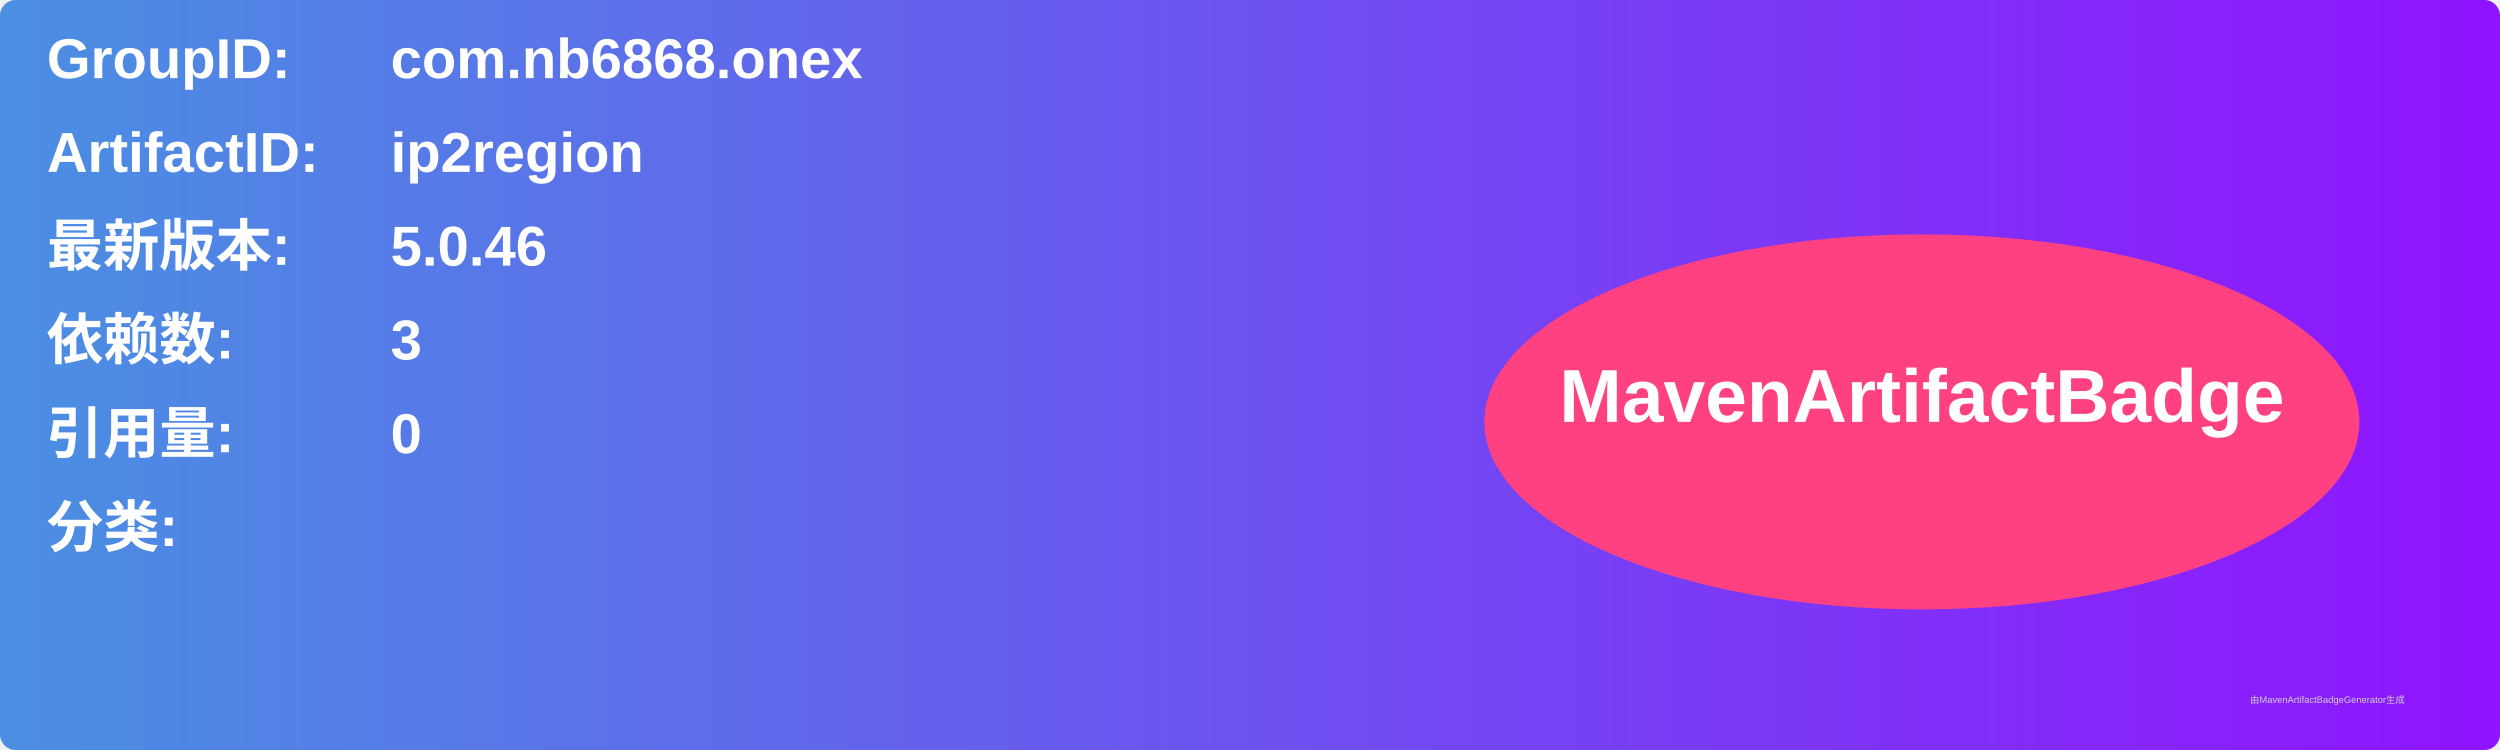
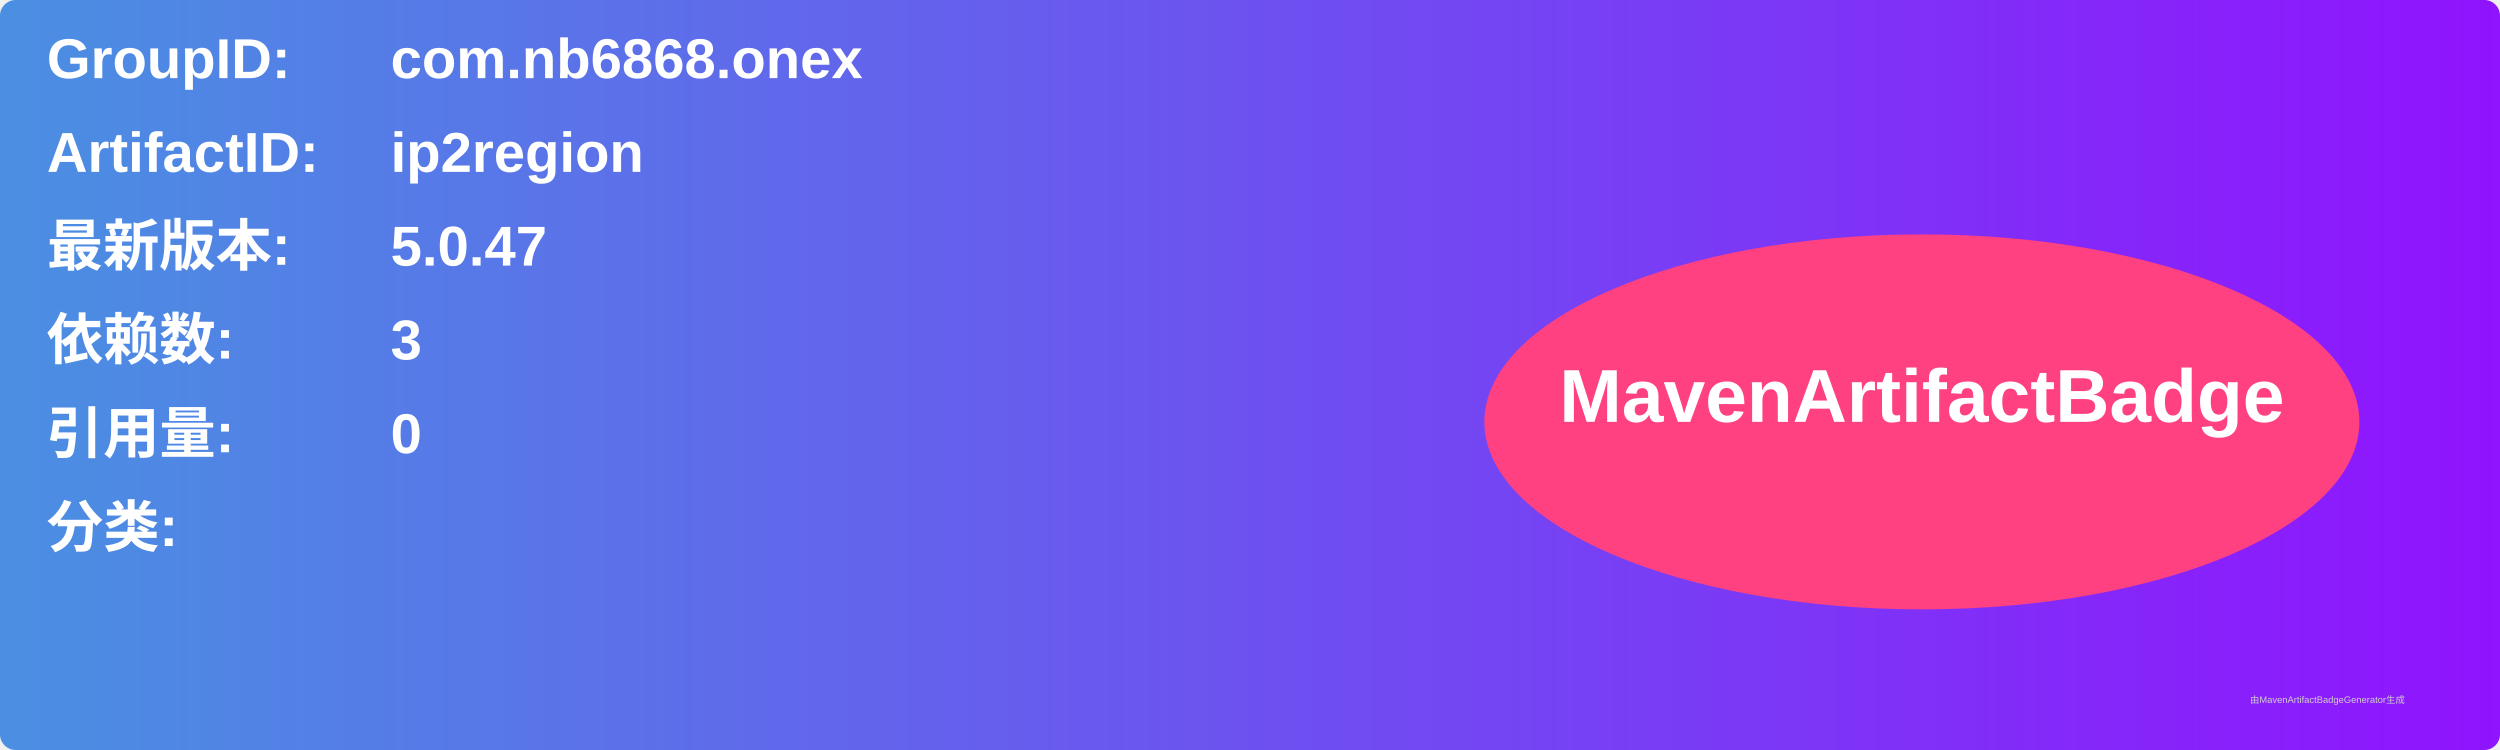
<svg xmlns="http://www.w3.org/2000/svg" width="800" height="240" viewBox="0 0 800 240">
  <linearGradient id="grad" x1="0%" y1="0%" x2="100%" y2="0%">
    <stop offset="0%" stop-color="#4a90e2" />
    <stop offset="100%" stop-color="#9013fe" />
  </linearGradient>
  <rect width="100%" height="100%" rx="5" ry="5" fill="url(#grad)" />
  <g transform="translate(15, 15)">
    <text x="0" y="10" font-family="Arial" font-size="18" fill="white" font-weight="bold" width="260">GroupID:</text>
    <text x="110" y="10" font-family="Arial" font-size="18" fill="white" font-weight="bold" width="460">com.nb6868.onex</text>
    <text x="0" y="40" font-family="Arial" font-size="18" fill="white" font-weight="bold" width="260">ArtifactID:</text>
    <text x="110" y="40" font-family="Arial" font-size="18" fill="white" font-weight="bold" width="460">ip2region</text>
    <text x="0" y="70" font-family="Arial" font-size="18" fill="white" font-weight="bold">最新版本:</text>
    <text x="110" y="70" font-family="Arial" font-size="18" fill="white" font-weight="bold">
-       <tspan font-weight="bold">5.0.46</tspan>
+       <tspan font-weight="bold">5.0.47</tspan>
    </text>
    <text x="0" y="100" font-family="Arial" font-size="18" fill="white" font-weight="bold">依赖数: </text>
    <text x="110" y="100" font-family="Arial" font-size="18" fill="white">
      <tspan font-weight="bold">3</tspan>
    </text>
    <text x="0" y="130" font-family="Arial" font-size="18" fill="white" font-weight="bold">引用量: </text>
    <text x="110" y="130" font-family="Arial" font-size="18" fill="white">
      <tspan font-weight="bold">0</tspan>
    </text>
    <text x="0" y="160" font-family="Arial" font-size="18" fill="white" font-weight="bold">分类:</text>
    <text x="10" y="190" font-family="Arial" font-size="10" fill="white">
      <tspan font-weight="bold" />
    </text>
    <ellipse cx="600" cy="120" rx="140" ry="60" fill="#ff4081" />
    <text x="600" y="120" text-anchor="middle" font-family="Arial" font-size="24" fill="white" font-weight="bold">MavenArtifactBadge</text>
  </g>
  <text x="720" y="225" font-family="Arial" font-size="3" fill="#d0d0d0">由MavenArtifactBadgeGenerator生成</text>
</svg>
